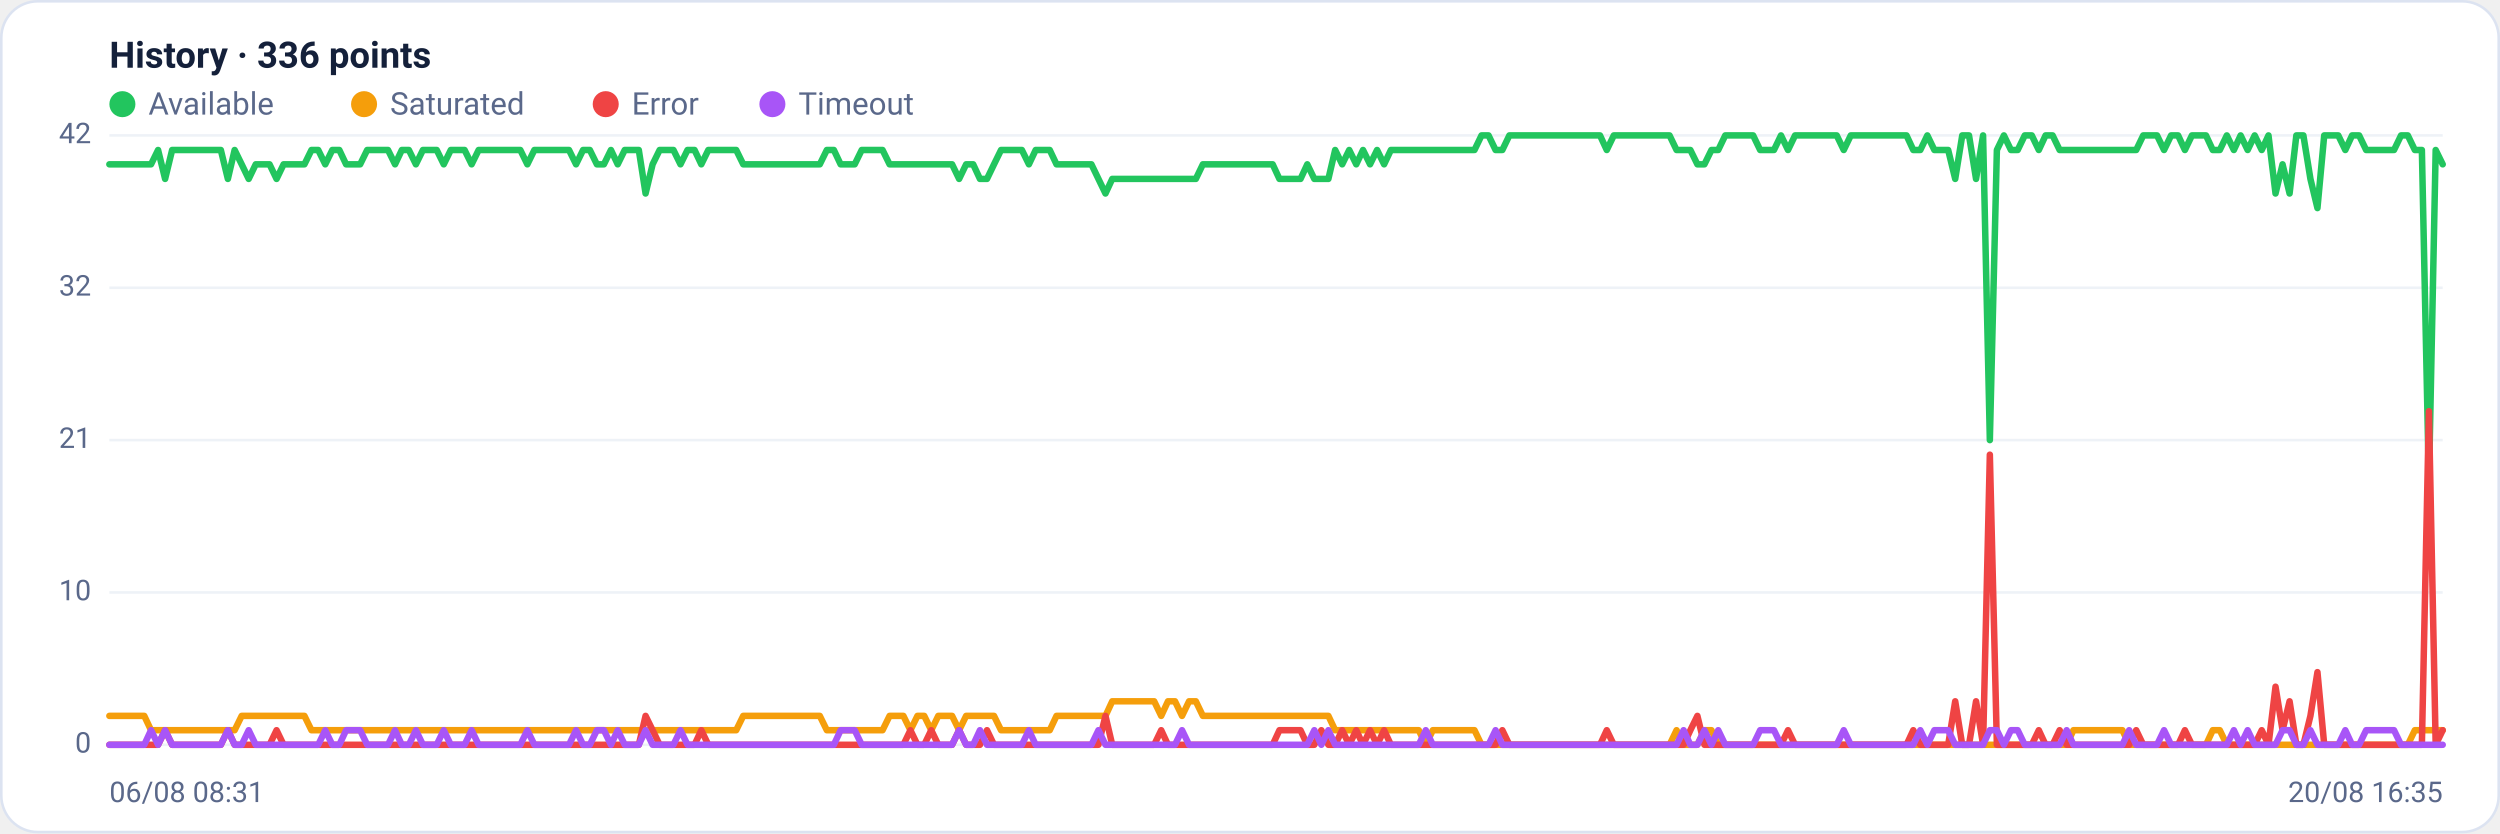
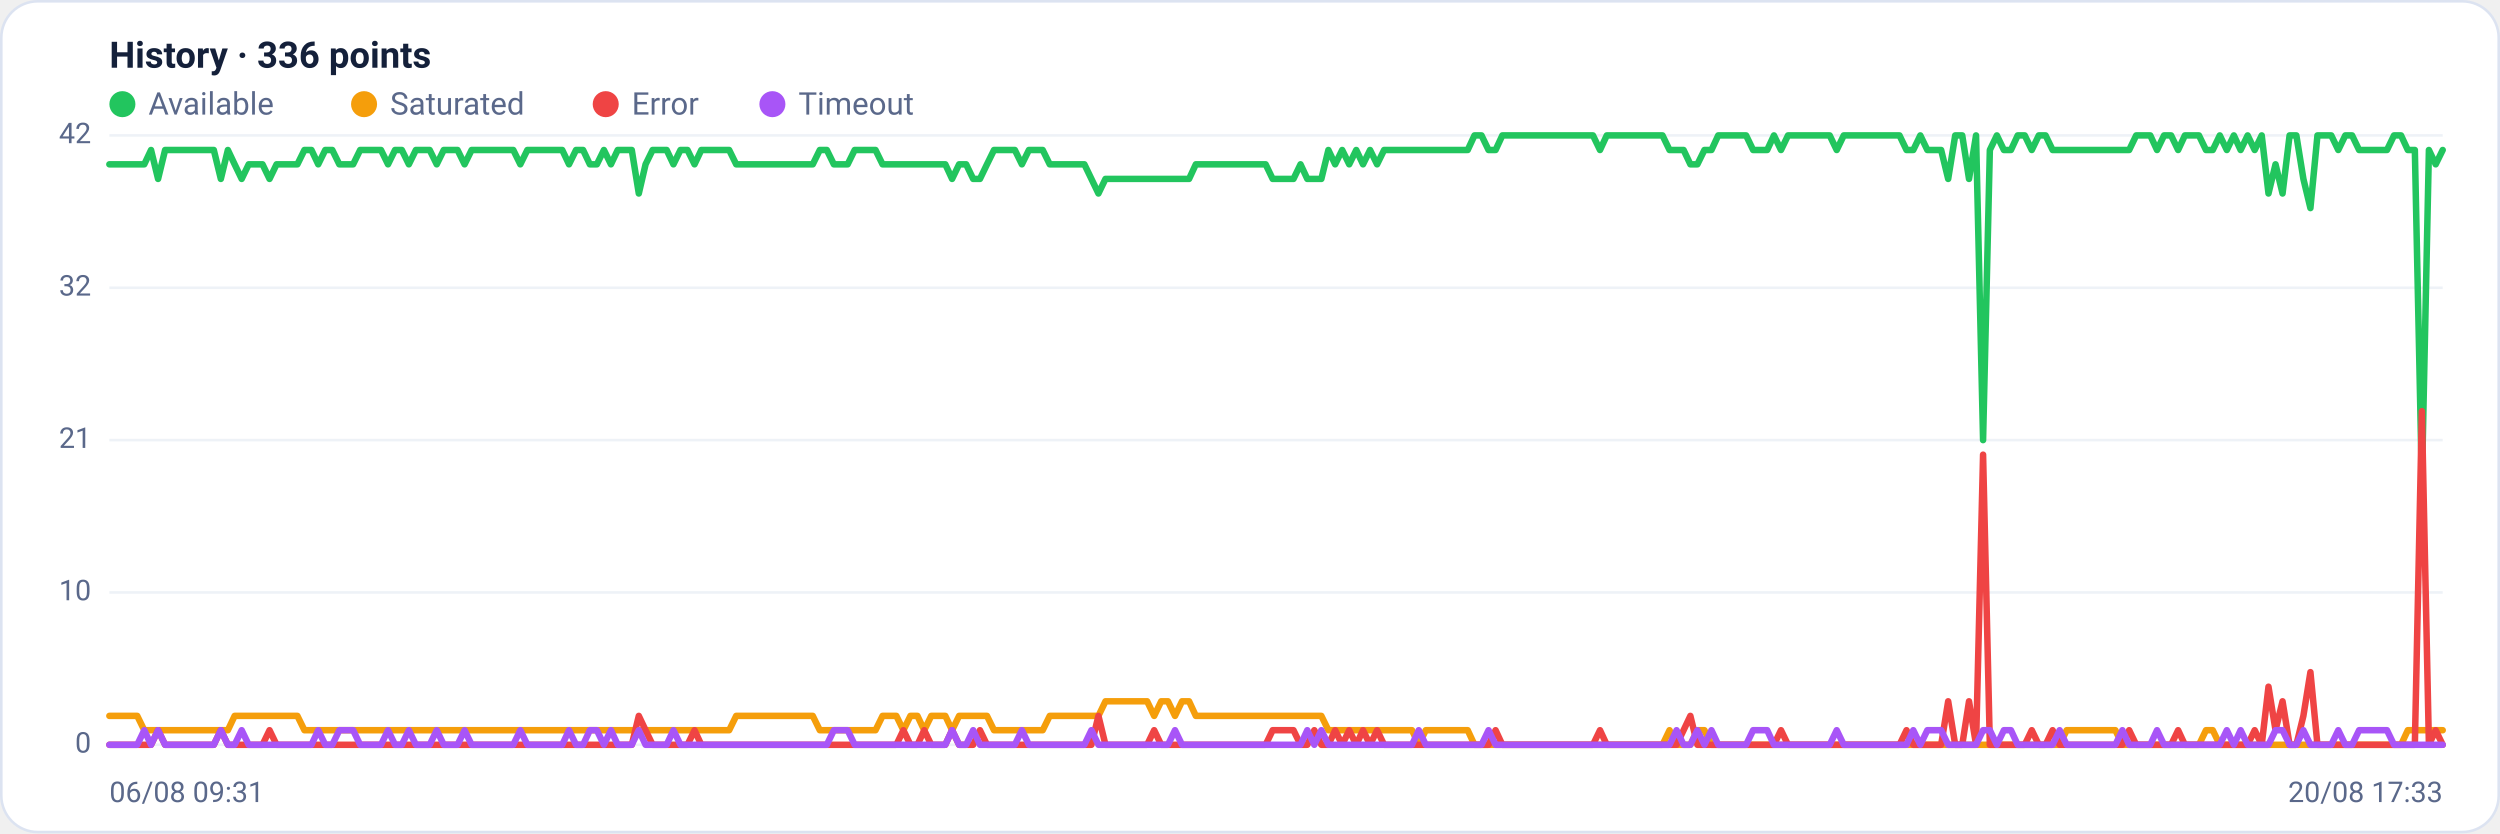
<svg xmlns="http://www.w3.org/2000/svg" viewBox="0 0 960 320" width="960" height="320" font-family="Segoe UI, system-ui, -apple-system, Roboto, Helvetica, Arial, sans-serif" role="img" aria-label="Availability history per region">
  <rect x="0.5" y="0.5" width="959" height="319" rx="14" fill="#ffffff" stroke="#dce3f1" />
  <text x="42" y="26" font-size="14" font-weight="600" fill="#14203a">History · 336 points</text>
  <circle cx="47" cy="40" r="5" fill="#22c55e" />
  <text x="57" y="44" font-size="12" fill="#5a688a">Available</text>
  <circle cx="139.8" cy="40" r="5" fill="#f59e0b" />
  <text x="149.8" y="44" font-size="12" fill="#5a688a">Saturated</text>
  <circle cx="232.6" cy="40" r="5" fill="#ef4444" />
  <text x="242.6" y="44" font-size="12" fill="#5a688a">Error</text>
  <circle cx="296.6" cy="40" r="5" fill="#a855f7" />
  <text x="306.6" y="44" font-size="12" fill="#5a688a">Timeout</text>
  <line x1="42" y1="286.0" x2="938" y2="286.0" stroke="#eef2f7" stroke-width="1" />
  <text x="35" y="289.0" text-anchor="end" font-size="11" fill="#5a688a">0</text>
  <line x1="42" y1="227.5" x2="938" y2="227.5" stroke="#eef2f7" stroke-width="1" />
  <text x="35" y="230.5" text-anchor="end" font-size="11" fill="#5a688a">10</text>
  <line x1="42" y1="169.0" x2="938" y2="169.0" stroke="#eef2f7" stroke-width="1" />
  <text x="35" y="172.0" text-anchor="end" font-size="11" fill="#5a688a">21</text>
  <line x1="42" y1="110.5" x2="938" y2="110.5" stroke="#eef2f7" stroke-width="1" />
  <text x="35" y="113.5" text-anchor="end" font-size="11" fill="#5a688a">32</text>
  <line x1="42" y1="52.0" x2="938" y2="52.0" stroke="#eef2f7" stroke-width="1" />
  <text x="35" y="55.0" text-anchor="end" font-size="11" fill="#5a688a">42</text>
-   <polyline fill="none" stroke="#22c55e" stroke-width="2.5" stroke-linejoin="round" stroke-linecap="round" points="42.0,63.1 44.7,63.1 47.3,63.1 50.0,63.1 52.7,63.1 55.4,63.1 58.0,63.1 60.7,57.6 63.4,68.7 66.1,57.6 68.7,57.6 71.4,57.6 74.1,57.6 76.8,57.6 79.4,57.6 82.1,57.6 84.8,57.6 87.5,68.7 90.1,57.6 92.8,63.1 95.5,68.7 98.2,63.1 100.8,63.1 103.5,63.1 106.2,68.7 108.9,63.1 111.5,63.1 114.2,63.1 116.9,63.1 119.6,57.6 122.2,57.6 124.9,63.1 127.6,57.6 130.3,57.6 132.9,63.1 135.6,63.1 138.3,63.1 141.0,57.6 143.6,57.6 146.3,57.6 149.0,57.6 151.7,63.1 154.3,57.6 157.0,57.6 159.7,63.1 162.4,57.6 165.0,57.6 167.7,57.6 170.4,63.1 173.1,57.6 175.7,57.6 178.4,57.6 181.1,63.1 183.8,57.6 186.4,57.6 189.1,57.6 191.8,57.6 194.5,57.6 197.1,57.6 199.8,57.6 202.5,63.1 205.2,57.6 207.8,57.6 210.5,57.6 213.2,57.6 215.9,57.6 218.5,57.6 221.2,63.1 223.9,57.6 226.5,57.6 229.2,63.1 231.9,63.1 234.6,57.6 237.2,63.1 239.9,57.6 242.6,57.6 245.3,57.6 247.9,74.3 250.6,63.1 253.3,57.6 256.0,57.6 258.6,57.6 261.3,63.1 264.0,57.6 266.7,57.6 269.3,63.1 272.0,57.6 274.7,57.6 277.4,57.6 280.0,57.6 282.7,57.6 285.4,63.1 288.1,63.1 290.7,63.1 293.4,63.1 296.1,63.1 298.8,63.1 301.4,63.1 304.1,63.1 306.8,63.1 309.5,63.1 312.1,63.1 314.8,63.1 317.5,57.6 320.2,57.6 322.8,63.1 325.5,63.1 328.2,63.1 330.9,57.6 333.5,57.6 336.2,57.6 338.9,57.6 341.6,63.1 344.2,63.1 346.9,63.1 349.6,63.1 352.3,63.1 354.9,63.1 357.6,63.1 360.3,63.1 363.0,63.1 365.6,63.1 368.3,68.7 371.0,63.1 373.7,63.1 376.3,68.7 379.0,68.7 381.7,63.1 384.4,57.6 387.0,57.6 389.7,57.6 392.4,57.6 395.1,63.1 397.7,57.6 400.4,57.6 403.1,57.6 405.7,63.1 408.4,63.1 411.1,63.1 413.8,63.1 416.4,63.1 419.1,63.1 421.8,68.7 424.5,74.3 427.1,68.7 429.8,68.7 432.5,68.7 435.2,68.7 437.8,68.7 440.5,68.7 443.2,68.7 445.9,68.7 448.5,68.7 451.2,68.7 453.9,68.7 456.6,68.7 459.2,68.7 461.9,63.1 464.6,63.1 467.3,63.1 469.9,63.1 472.6,63.1 475.3,63.1 478.0,63.1 480.6,63.1 483.3,63.1 486.0,63.1 488.7,63.1 491.3,68.7 494.0,68.7 496.7,68.7 499.4,68.7 502.0,63.1 504.7,68.7 507.4,68.7 510.1,68.7 512.7,57.6 515.4,63.1 518.1,57.6 520.8,63.1 523.4,57.6 526.1,63.1 528.8,57.6 531.5,63.1 534.1,57.6 536.8,57.6 539.5,57.6 542.2,57.6 544.8,57.6 547.5,57.6 550.2,57.6 552.9,57.6 555.5,57.6 558.2,57.6 560.9,57.6 563.6,57.6 566.2,57.6 568.9,52.0 571.6,52.0 574.3,57.6 576.9,57.6 579.6,52.0 582.3,52.0 584.9,52.0 587.6,52.0 590.3,52.0 593.0,52.0 595.6,52.0 598.3,52.0 601.0,52.0 603.7,52.0 606.3,52.0 609.0,52.0 611.7,52.0 614.4,52.0 617.0,57.6 619.7,52.0 622.4,52.0 625.1,52.0 627.7,52.0 630.4,52.0 633.1,52.0 635.8,52.0 638.4,52.0 641.1,52.0 643.8,57.6 646.5,57.6 649.1,57.6 651.8,63.1 654.5,63.1 657.2,57.6 659.8,57.6 662.5,52.0 665.2,52.0 667.9,52.0 670.5,52.0 673.2,52.0 675.9,57.6 678.6,57.6 681.2,57.6 683.9,52.0 686.6,57.6 689.3,52.0 691.9,52.0 694.6,52.0 697.3,52.0 700.0,52.0 702.6,52.0 705.3,52.0 708.0,57.6 710.7,52.0 713.3,52.0 716.0,52.0 718.7,52.0 721.4,52.0 724.0,52.0 726.7,52.0 729.4,52.0 732.1,52.0 734.7,57.6 737.4,57.6 740.1,52.0 742.8,57.6 745.4,57.6 748.1,57.6 750.8,68.7 753.5,52.0 756.1,52.0 758.8,68.7 761.5,52.0 764.1,169.0 766.8,57.6 769.5,52.0 772.2,57.6 774.8,57.6 777.5,52.0 780.2,52.0 782.9,57.6 785.5,52.0 788.2,52.0 790.9,57.6 793.6,57.6 796.2,57.6 798.9,57.6 801.6,57.6 804.3,57.6 806.9,57.6 809.6,57.6 812.3,57.6 815.0,57.6 817.6,57.6 820.3,57.6 823.0,52.0 825.7,52.0 828.3,52.0 831.0,57.6 833.7,52.0 836.4,52.0 839.0,57.6 841.7,52.0 844.4,52.0 847.1,52.0 849.7,57.6 852.4,57.6 855.1,52.0 857.8,57.6 860.4,52.0 863.1,57.6 865.8,52.0 868.5,57.6 871.1,52.0 873.8,74.3 876.5,63.1 879.2,74.3 881.8,52.0 884.5,52.0 887.2,68.7 889.9,79.9 892.5,52.0 895.2,52.0 897.9,52.0 900.6,57.6 903.2,52.0 905.9,52.0 908.6,57.6 911.3,57.6 913.9,57.6 916.6,57.6 919.3,57.6 922.0,52.0 924.6,52.0 927.3,57.6 930.0,57.6 932.7,185.7 935.3,57.6 938.0,63.1" />
-   <polyline fill="none" stroke="#f59e0b" stroke-width="2.5" stroke-linejoin="round" stroke-linecap="round" points="42.0,274.9 44.7,274.9 47.3,274.9 50.0,274.9 52.7,274.9 55.4,274.9 58.0,280.4 60.7,280.4 63.4,280.4 66.1,280.4 68.7,280.4 71.4,280.4 74.1,280.4 76.8,280.4 79.4,280.4 82.1,280.4 84.8,280.4 87.5,280.4 90.1,280.4 92.8,274.9 95.5,274.9 98.2,274.9 100.8,274.9 103.5,274.9 106.2,274.9 108.9,274.9 111.5,274.9 114.2,274.9 116.9,274.9 119.6,280.4 122.2,280.4 124.9,280.4 127.6,280.4 130.3,280.4 132.9,280.4 135.6,280.4 138.3,280.4 141.0,280.4 143.6,280.4 146.3,280.4 149.0,280.4 151.7,280.4 154.3,280.4 157.0,280.4 159.7,280.4 162.4,280.4 165.0,280.4 167.7,280.4 170.4,280.4 173.1,280.4 175.7,280.4 178.4,280.4 181.1,280.4 183.8,280.4 186.4,280.4 189.1,280.4 191.8,280.4 194.5,280.4 197.1,280.4 199.8,280.4 202.5,280.4 205.2,280.4 207.8,280.4 210.5,280.4 213.2,280.4 215.9,280.4 218.5,280.4 221.2,280.4 223.9,280.4 226.5,280.4 229.2,280.4 231.9,280.4 234.6,280.4 237.2,280.4 239.9,280.4 242.6,280.4 245.3,280.4 247.9,280.4 250.6,280.4 253.3,280.4 256.0,280.4 258.6,280.4 261.3,280.4 264.0,280.4 266.7,280.4 269.3,280.4 272.0,280.4 274.7,280.4 277.4,280.4 280.0,280.4 282.7,280.4 285.4,274.9 288.1,274.9 290.7,274.9 293.4,274.9 296.1,274.9 298.8,274.9 301.4,274.9 304.1,274.9 306.8,274.9 309.5,274.9 312.1,274.9 314.8,274.9 317.5,280.4 320.2,280.4 322.8,280.4 325.5,280.4 328.2,280.4 330.9,280.4 333.5,280.4 336.2,280.4 338.9,280.4 341.6,274.9 344.2,274.9 346.9,274.9 349.6,280.4 352.3,274.9 354.9,274.9 357.6,280.4 360.3,274.9 363.0,274.9 365.6,274.9 368.3,280.4 371.0,274.9 373.7,274.9 376.3,274.9 379.0,274.9 381.7,274.9 384.4,280.4 387.0,280.4 389.7,280.4 392.4,280.4 395.1,280.4 397.7,280.4 400.4,280.4 403.1,280.4 405.7,274.9 408.4,274.9 411.1,274.9 413.8,274.9 416.4,274.9 419.1,274.9 421.8,274.9 424.5,274.9 427.1,269.3 429.8,269.3 432.5,269.3 435.2,269.3 437.8,269.3 440.5,269.3 443.2,269.3 445.9,274.9 448.5,269.3 451.2,269.3 453.9,274.9 456.6,269.3 459.2,269.3 461.9,274.9 464.6,274.9 467.3,274.9 469.9,274.9 472.6,274.9 475.3,274.9 478.0,274.9 480.6,274.9 483.3,274.9 486.0,274.9 488.7,274.9 491.3,274.9 494.0,274.9 496.7,274.9 499.4,274.9 502.0,274.9 504.7,274.9 507.4,274.9 510.1,274.9 512.7,280.4 515.4,280.4 518.1,280.4 520.8,280.4 523.4,280.4 526.1,280.4 528.8,280.4 531.5,280.4 534.1,280.4 536.8,280.4 539.5,280.4 542.2,280.4 544.8,280.4 547.5,286.0 550.2,280.4 552.9,280.4 555.5,280.4 558.2,280.4 560.9,280.4 563.6,280.4 566.2,280.4 568.9,286.0 571.6,286.0 574.3,286.0 576.9,286.0 579.6,286.0 582.3,286.0 584.9,286.0 587.6,286.0 590.3,286.0 593.0,286.0 595.6,286.0 598.3,286.0 601.0,286.0 603.7,286.0 606.3,286.0 609.0,286.0 611.7,286.0 614.4,286.0 617.0,286.0 619.7,286.0 622.4,286.0 625.1,286.0 627.7,286.0 630.4,286.0 633.1,286.0 635.8,286.0 638.4,286.0 641.1,286.0 643.8,280.4 646.5,286.0 649.1,286.0 651.8,286.0 654.5,280.4 657.2,280.4 659.8,286.0 662.5,286.0 665.2,286.0 667.9,286.0 670.5,286.0 673.2,286.0 675.9,286.0 678.6,286.0 681.2,286.0 683.9,286.0 686.6,286.0 689.3,286.0 691.9,286.0 694.6,286.0 697.3,286.0 700.0,286.0 702.6,286.0 705.3,286.0 708.0,286.0 710.7,286.0 713.3,286.0 716.0,286.0 718.7,286.0 721.4,286.0 724.0,286.0 726.7,286.0 729.4,286.0 732.1,286.0 734.7,286.0 737.4,286.0 740.1,286.0 742.8,286.0 745.4,286.0 748.1,286.0 750.8,286.0 753.5,286.0 756.1,286.0 758.8,286.0 761.5,286.0 764.1,286.0 766.8,286.0 769.5,286.0 772.2,286.0 774.8,286.0 777.5,286.0 780.2,286.0 782.9,286.0 785.5,286.0 788.2,286.0 790.9,286.0 793.6,286.0 796.2,280.4 798.9,280.4 801.6,280.4 804.3,280.4 806.9,280.4 809.6,280.4 812.3,280.4 815.0,280.4 817.6,286.0 820.3,286.0 823.0,286.0 825.7,286.0 828.3,286.0 831.0,286.0 833.7,286.0 836.4,286.0 839.0,286.0 841.7,286.0 844.4,286.0 847.1,286.0 849.7,280.4 852.4,280.4 855.1,286.0 857.8,286.0 860.4,286.0 863.1,286.0 865.8,286.0 868.5,286.0 871.1,286.0 873.8,286.0 876.5,286.0 879.2,286.0 881.8,286.0 884.5,286.0 887.2,286.0 889.9,286.0 892.5,286.0 895.2,286.0 897.9,286.0 900.6,286.0 903.2,286.0 905.9,286.0 908.6,286.0 911.3,286.0 913.9,286.0 916.6,286.0 919.3,286.0 922.0,286.0 924.6,286.0 927.3,280.4 930.0,280.4 932.7,280.4 935.3,280.4 938.0,280.4" />
-   <polyline fill="none" stroke="#ef4444" stroke-width="2.5" stroke-linejoin="round" stroke-linecap="round" points="42.0,286.0 44.7,286.0 47.3,286.0 50.0,286.0 52.7,286.0 55.4,286.0 58.0,286.0 60.7,286.0 63.4,280.4 66.1,286.0 68.7,286.0 71.4,286.0 74.1,286.0 76.8,286.0 79.4,286.0 82.1,286.0 84.8,286.0 87.5,280.4 90.1,286.0 92.8,286.0 95.5,286.0 98.2,286.0 100.8,286.0 103.5,286.0 106.2,280.4 108.9,286.0 111.5,286.0 114.2,286.0 116.9,286.0 119.6,286.0 122.2,286.0 124.9,286.0 127.6,286.0 130.3,286.0 132.9,286.0 135.6,286.0 138.3,286.0 141.0,286.0 143.6,286.0 146.3,286.0 149.0,286.0 151.7,286.0 154.3,286.0 157.0,286.0 159.7,286.0 162.4,286.0 165.0,286.0 167.7,286.0 170.4,286.0 173.1,286.0 175.7,286.0 178.4,286.0 181.1,286.0 183.8,286.0 186.4,286.0 189.1,286.0 191.8,286.0 194.5,286.0 197.1,286.0 199.8,286.0 202.5,286.0 205.2,286.0 207.8,286.0 210.5,286.0 213.2,286.0 215.9,286.0 218.5,286.0 221.2,286.0 223.9,286.0 226.5,286.0 229.2,286.0 231.9,286.0 234.6,286.0 237.2,286.0 239.9,286.0 242.6,286.0 245.3,286.0 247.9,274.9 250.6,280.4 253.3,286.0 256.0,286.0 258.6,286.0 261.3,286.0 264.0,286.0 266.7,286.0 269.3,280.4 272.0,286.0 274.7,286.0 277.4,286.0 280.0,286.0 282.7,286.0 285.4,286.0 288.1,286.0 290.7,286.0 293.4,286.0 296.1,286.0 298.8,286.0 301.4,286.0 304.1,286.0 306.8,286.0 309.5,286.0 312.1,286.0 314.8,286.0 317.5,286.0 320.2,286.0 322.8,286.0 325.5,286.0 328.2,286.0 330.9,286.0 333.5,286.0 336.2,286.0 338.9,286.0 341.6,286.0 344.2,286.0 346.9,286.0 349.6,280.4 352.3,286.0 354.9,286.0 357.6,280.4 360.3,286.0 363.0,286.0 365.6,286.0 368.3,280.4 371.0,286.0 373.7,286.0 376.3,286.0 379.0,280.4 381.7,286.0 384.4,286.0 387.0,286.0 389.7,286.0 392.4,286.0 395.1,286.0 397.7,286.0 400.4,286.0 403.1,286.0 405.7,286.0 408.4,286.0 411.1,286.0 413.8,286.0 416.4,286.0 419.1,286.0 421.8,286.0 424.5,274.9 427.1,286.0 429.8,286.0 432.5,286.0 435.2,286.0 437.8,286.0 440.5,286.0 443.2,286.0 445.9,280.4 448.5,286.0 451.2,286.0 453.9,286.0 456.6,286.0 459.2,286.0 461.9,286.0 464.6,286.0 467.3,286.0 469.9,286.0 472.6,286.0 475.3,286.0 478.0,286.0 480.6,286.0 483.3,286.0 486.0,286.0 488.7,286.0 491.3,280.4 494.0,280.4 496.7,280.4 499.4,280.4 502.0,286.0 504.7,286.0 507.4,280.4 510.1,286.0 512.7,286.0 515.4,280.4 518.1,286.0 520.8,280.4 523.4,286.0 526.1,280.4 528.8,286.0 531.5,280.4 534.1,286.0 536.8,286.0 539.5,286.0 542.2,286.0 544.8,286.0 547.5,286.0 550.2,286.0 552.9,286.0 555.5,286.0 558.2,286.0 560.9,286.0 563.6,286.0 566.2,286.0 568.9,286.0 571.6,286.0 574.3,286.0 576.9,280.4 579.6,286.0 582.3,286.0 584.9,286.0 587.6,286.0 590.3,286.0 593.0,286.0 595.6,286.0 598.3,286.0 601.0,286.0 603.7,286.0 606.3,286.0 609.0,286.0 611.7,286.0 614.4,286.0 617.0,280.4 619.7,286.0 622.4,286.0 625.1,286.0 627.7,286.0 630.4,286.0 633.1,286.0 635.8,286.0 638.4,286.0 641.1,286.0 643.8,286.0 646.5,286.0 649.1,280.4 651.8,274.9 654.5,286.0 657.2,286.0 659.8,286.0 662.5,286.0 665.2,286.0 667.9,286.0 670.5,286.0 673.2,286.0 675.9,286.0 678.6,286.0 681.2,286.0 683.9,286.0 686.6,280.4 689.3,286.0 691.9,286.0 694.6,286.0 697.3,286.0 700.0,286.0 702.6,286.0 705.3,286.0 708.0,286.0 710.7,286.0 713.3,286.0 716.0,286.0 718.7,286.0 721.4,286.0 724.0,286.0 726.7,286.0 729.4,286.0 732.1,286.0 734.7,280.4 737.4,286.0 740.1,286.0 742.8,286.0 745.4,286.0 748.1,286.0 750.8,269.3 753.5,286.0 756.1,286.0 758.8,269.3 761.5,286.0 764.1,174.6 766.8,286.0 769.5,286.0 772.2,286.0 774.8,286.0 777.5,286.0 780.2,286.0 782.9,280.4 785.5,286.0 788.2,286.0 790.9,280.4 793.6,286.0 796.2,286.0 798.9,286.0 801.6,286.0 804.3,286.0 806.9,286.0 809.6,286.0 812.3,286.0 815.0,286.0 817.6,286.0 820.3,280.4 823.0,286.0 825.7,286.0 828.3,286.0 831.0,286.0 833.7,286.0 836.4,286.0 839.0,280.4 841.7,286.0 844.4,286.0 847.1,286.0 849.7,286.0 852.4,286.0 855.1,286.0 857.8,286.0 860.4,286.0 863.1,286.0 865.8,286.0 868.5,280.4 871.1,286.0 873.8,263.7 876.5,280.4 879.2,269.3 881.8,286.0 884.5,286.0 887.2,274.9 889.9,258.1 892.5,286.0 895.2,286.0 897.9,286.0 900.6,286.0 903.2,286.0 905.9,286.0 908.6,286.0 911.3,286.0 913.9,286.0 916.6,286.0 919.3,286.0 922.0,286.0 924.6,286.0 927.3,286.0 930.0,286.0 932.7,157.9 935.3,286.0 938.0,280.4" />
-   <polyline fill="none" stroke="#a855f7" stroke-width="2.5" stroke-linejoin="round" stroke-linecap="round" points="42.0,286.0 44.7,286.0 47.3,286.0 50.0,286.0 52.7,286.0 55.4,286.0 58.0,280.4 60.7,286.0 63.4,280.4 66.1,286.0 68.7,286.0 71.4,286.0 74.1,286.0 76.8,286.0 79.4,286.0 82.1,286.0 84.8,286.0 87.5,280.4 90.1,286.0 92.8,286.0 95.5,280.4 98.2,286.0 100.8,286.0 103.5,286.0 106.2,286.0 108.9,286.0 111.5,286.0 114.2,286.0 116.9,286.0 119.6,286.0 122.2,286.0 124.9,280.4 127.6,286.0 130.3,286.0 132.9,280.4 135.6,280.4 138.3,280.4 141.0,286.0 143.6,286.0 146.3,286.0 149.0,286.0 151.7,280.4 154.3,286.0 157.0,286.0 159.7,280.4 162.4,286.0 165.0,286.0 167.7,286.0 170.4,280.4 173.1,286.0 175.7,286.0 178.4,286.0 181.1,280.4 183.8,286.0 186.4,286.0 189.1,286.0 191.8,286.0 194.5,286.0 197.1,286.0 199.8,286.0 202.5,280.4 205.2,286.0 207.8,286.0 210.5,286.0 213.2,286.0 215.9,286.0 218.5,286.0 221.2,280.4 223.9,286.0 226.5,286.0 229.2,280.4 231.9,280.4 234.6,286.0 237.2,280.4 239.9,286.0 242.6,286.0 245.3,286.0 247.9,280.4 250.6,286.0 253.3,286.0 256.0,286.0 258.6,286.0 261.3,280.4 264.0,286.0 266.7,286.0 269.3,286.0 272.0,286.0 274.7,286.0 277.4,286.0 280.0,286.0 282.7,286.0 285.4,286.0 288.1,286.0 290.7,286.0 293.4,286.0 296.1,286.0 298.8,286.0 301.4,286.0 304.1,286.0 306.8,286.0 309.5,286.0 312.1,286.0 314.8,286.0 317.5,286.0 320.2,286.0 322.8,280.4 325.5,280.4 328.2,280.4 330.9,286.0 333.5,286.0 336.2,286.0 338.9,286.0 341.6,286.0 344.2,286.0 346.9,286.0 349.6,286.0 352.3,286.0 354.9,286.0 357.6,286.0 360.3,286.0 363.0,286.0 365.6,286.0 368.3,280.4 371.0,286.0 373.7,286.0 376.3,280.4 379.0,286.0 381.7,286.0 384.4,286.0 387.0,286.0 389.7,286.0 392.4,286.0 395.1,280.4 397.7,286.0 400.4,286.0 403.1,286.0 405.7,286.0 408.4,286.0 411.1,286.0 413.8,286.0 416.4,286.0 419.1,286.0 421.8,280.4 424.5,286.0 427.1,286.0 429.8,286.0 432.5,286.0 435.2,286.0 437.8,286.0 440.5,286.0 443.2,286.0 445.9,286.0 448.5,286.0 451.2,286.0 453.9,280.4 456.6,286.0 459.2,286.0 461.9,286.0 464.6,286.0 467.3,286.0 469.9,286.0 472.6,286.0 475.3,286.0 478.0,286.0 480.6,286.0 483.3,286.0 486.0,286.0 488.7,286.0 491.3,286.0 494.0,286.0 496.7,286.0 499.4,286.0 502.0,286.0 504.7,280.4 507.4,286.0 510.1,280.4 512.7,286.0 515.4,286.0 518.1,286.0 520.8,286.0 523.4,286.0 526.1,286.0 528.8,286.0 531.5,286.0 534.1,286.0 536.8,286.0 539.5,286.0 542.2,286.0 544.8,286.0 547.5,280.4 550.2,286.0 552.9,286.0 555.5,286.0 558.2,286.0 560.9,286.0 563.6,286.0 566.2,286.0 568.9,286.0 571.6,286.0 574.3,280.4 576.9,286.0 579.6,286.0 582.3,286.0 584.9,286.0 587.6,286.0 590.3,286.0 593.0,286.0 595.6,286.0 598.3,286.0 601.0,286.0 603.7,286.0 606.3,286.0 609.0,286.0 611.7,286.0 614.4,286.0 617.0,286.0 619.7,286.0 622.4,286.0 625.1,286.0 627.7,286.0 630.4,286.0 633.1,286.0 635.8,286.0 638.4,286.0 641.1,286.0 643.8,286.0 646.5,280.4 649.1,286.0 651.8,286.0 654.5,280.4 657.2,286.0 659.8,280.4 662.5,286.0 665.2,286.0 667.9,286.0 670.5,286.0 673.2,286.0 675.9,280.4 678.6,280.4 681.2,280.4 683.9,286.0 686.6,286.0 689.3,286.0 691.9,286.0 694.6,286.0 697.3,286.0 700.0,286.0 702.6,286.0 705.3,286.0 708.0,280.4 710.7,286.0 713.3,286.0 716.0,286.0 718.7,286.0 721.4,286.0 724.0,286.0 726.7,286.0 729.4,286.0 732.1,286.0 734.7,286.0 737.4,280.4 740.1,286.0 742.8,280.4 745.4,280.4 748.1,280.4 750.8,286.0 753.5,286.0 756.1,286.0 758.8,286.0 761.5,286.0 764.1,280.4 766.8,280.4 769.5,286.0 772.2,280.4 774.8,280.4 777.5,286.0 780.2,286.0 782.9,286.0 785.5,286.0 788.2,286.0 790.9,286.0 793.6,280.4 796.2,286.0 798.9,286.0 801.6,286.0 804.3,286.0 806.9,286.0 809.6,286.0 812.3,286.0 815.0,286.0 817.6,280.4 820.3,286.0 823.0,286.0 825.7,286.0 828.3,286.0 831.0,280.4 833.7,286.0 836.4,286.0 839.0,286.0 841.7,286.0 844.4,286.0 847.1,286.0 849.7,286.0 852.4,286.0 855.1,286.0 857.8,280.4 860.4,286.0 863.1,280.4 865.8,286.0 868.5,286.0 871.1,286.0 873.8,286.0 876.5,280.4 879.2,280.4 881.8,286.0 884.5,286.0 887.2,280.4 889.9,286.0 892.5,286.0 895.2,286.0 897.9,286.0 900.6,280.4 903.2,286.0 905.9,286.0 908.6,280.4 911.3,280.4 913.9,280.4 916.6,280.4 919.3,280.4 922.0,286.0 924.6,286.0 927.3,286.0 930.0,286.0 932.7,286.0 935.3,286.0 938.0,286.0" />
-   <text x="42" y="308" font-size="11" fill="#5a688a">06/08 08:31</text>
-   <text x="938" y="308" text-anchor="end" font-size="11" fill="#5a688a">20/08 16:35</text>
+   <polyline fill="none" stroke="#22c55e" stroke-width="2.5" stroke-linejoin="round" stroke-linecap="round" points="42.0,63.1 44.7,63.1 47.3,63.1 50.0,63.1 52.7,63.1 55.4,63.1 58.0,57.6 60.7,68.7 63.4,57.6 66.1,57.6 68.7,57.6 71.4,57.6 74.1,57.6 76.8,57.6 79.4,57.6 82.1,57.6 84.8,68.7 87.5,57.6 90.1,63.1 92.8,68.7 95.5,63.1 98.2,63.1 100.8,63.1 103.5,68.7 106.2,63.1 108.9,63.1 111.5,63.1 114.2,63.1 116.9,57.6 119.6,57.6 122.2,63.1 124.9,57.6 127.6,57.6 130.3,63.1 132.9,63.1 135.6,63.1 138.3,57.6 141.0,57.6 143.6,57.6 146.3,57.6 149.0,63.1 151.7,57.6 154.3,57.6 157.0,63.1 159.7,57.6 162.4,57.6 165.0,57.6 167.7,63.1 170.4,57.6 173.1,57.6 175.7,57.6 178.4,63.1 181.1,57.6 183.8,57.6 186.4,57.6 189.1,57.6 191.8,57.6 194.5,57.6 197.1,57.6 199.8,63.1 202.5,57.6 205.2,57.6 207.8,57.6 210.5,57.6 213.2,57.6 215.9,57.6 218.5,63.1 221.2,57.6 223.9,57.6 226.5,63.1 229.2,63.1 231.9,57.6 234.6,63.1 237.2,57.6 239.9,57.6 242.6,57.6 245.3,74.3 247.9,63.1 250.6,57.6 253.3,57.6 256.0,57.6 258.6,63.1 261.3,57.6 264.0,57.6 266.7,63.1 269.3,57.6 272.0,57.6 274.7,57.6 277.4,57.6 280.0,57.6 282.7,63.1 285.4,63.1 288.1,63.1 290.7,63.1 293.4,63.1 296.1,63.1 298.8,63.1 301.4,63.1 304.1,63.1 306.8,63.1 309.5,63.1 312.1,63.1 314.8,57.6 317.5,57.6 320.2,63.1 322.8,63.1 325.5,63.1 328.2,57.6 330.9,57.6 333.5,57.6 336.2,57.6 338.9,63.1 341.6,63.1 344.2,63.1 346.9,63.1 349.6,63.1 352.3,63.1 354.9,63.1 357.6,63.1 360.3,63.1 363.0,63.1 365.6,68.7 368.3,63.1 371.0,63.1 373.7,68.7 376.3,68.7 379.0,63.1 381.7,57.6 384.4,57.6 387.0,57.6 389.7,57.6 392.4,63.1 395.1,57.6 397.7,57.6 400.4,57.6 403.1,63.1 405.7,63.1 408.4,63.1 411.1,63.1 413.8,63.1 416.4,63.1 419.1,68.7 421.8,74.3 424.5,68.7 427.1,68.7 429.8,68.7 432.5,68.7 435.2,68.7 437.8,68.7 440.5,68.7 443.2,68.7 445.9,68.7 448.5,68.7 451.2,68.7 453.9,68.7 456.6,68.7 459.2,63.1 461.9,63.1 464.6,63.1 467.3,63.1 469.9,63.1 472.6,63.1 475.3,63.1 478.0,63.1 480.6,63.1 483.3,63.1 486.0,63.1 488.7,68.7 491.3,68.7 494.0,68.7 496.7,68.7 499.4,63.1 502.0,68.7 504.7,68.7 507.4,68.7 510.1,57.6 512.7,63.1 515.4,57.6 518.1,63.1 520.8,57.6 523.4,63.1 526.1,57.6 528.8,63.1 531.5,57.6 534.1,57.6 536.8,57.6 539.5,57.6 542.2,57.6 544.8,57.6 547.5,57.6 550.2,57.6 552.9,57.6 555.5,57.6 558.2,57.6 560.9,57.6 563.6,57.6 566.2,52.0 568.9,52.0 571.6,57.6 574.3,57.6 576.9,52.0 579.6,52.0 582.3,52.0 584.9,52.0 587.6,52.0 590.3,52.0 593.0,52.0 595.6,52.0 598.3,52.0 601.0,52.0 603.7,52.0 606.3,52.0 609.0,52.0 611.7,52.0 614.4,57.6 617.0,52.0 619.7,52.0 622.4,52.0 625.1,52.0 627.7,52.0 630.4,52.0 633.1,52.0 635.8,52.0 638.4,52.0 641.1,57.6 643.8,57.6 646.5,57.6 649.1,63.1 651.8,63.1 654.5,57.6 657.2,57.6 659.8,52.0 662.5,52.0 665.2,52.0 667.9,52.0 670.5,52.0 673.2,57.6 675.9,57.6 678.6,57.6 681.2,52.0 683.9,57.6 686.6,52.0 689.3,52.0 691.9,52.0 694.6,52.0 697.3,52.0 700.0,52.0 702.6,52.0 705.3,57.6 708.0,52.0 710.7,52.0 713.3,52.0 716.0,52.0 718.7,52.0 721.4,52.0 724.0,52.0 726.7,52.0 729.4,52.0 732.1,57.6 734.7,57.6 737.4,52.0 740.1,57.6 742.8,57.6 745.4,57.6 748.1,68.7 750.8,52.0 753.5,52.0 756.1,68.7 758.8,52.0 761.5,169.0 764.1,57.6 766.8,52.0 769.5,57.6 772.2,57.6 774.8,52.0 777.5,52.0 780.2,57.6 782.9,52.0 785.5,52.0 788.2,57.6 790.9,57.6 793.6,57.6 796.2,57.6 798.9,57.6 801.6,57.6 804.3,57.6 806.9,57.6 809.6,57.6 812.3,57.6 815.0,57.6 817.6,57.6 820.3,52.0 823.0,52.0 825.7,52.0 828.3,57.6 831.0,52.0 833.7,52.0 836.4,57.6 839.0,52.0 841.7,52.0 844.4,52.0 847.1,57.6 849.7,57.6 852.4,52.0 855.1,57.6 857.8,52.0 860.4,57.6 863.1,52.0 865.8,57.6 868.5,52.0 871.1,74.3 873.8,63.1 876.5,74.3 879.2,52.0 881.8,52.0 884.5,68.7 887.2,79.9 889.9,52.0 892.5,52.0 895.2,52.0 897.9,57.6 900.6,52.0 903.2,52.0 905.9,57.6 908.6,57.6 911.3,57.6 913.9,57.6 916.6,57.6 919.3,52.0 922.0,52.0 924.6,57.6 927.3,57.6 930.0,185.7 932.7,57.6 935.3,63.1 938.0,57.6" />
+   <polyline fill="none" stroke="#f59e0b" stroke-width="2.5" stroke-linejoin="round" stroke-linecap="round" points="42.0,274.9 44.7,274.9 47.3,274.9 50.0,274.9 52.7,274.9 55.4,280.4 58.0,280.4 60.7,280.4 63.4,280.4 66.1,280.4 68.7,280.4 71.4,280.4 74.1,280.4 76.8,280.4 79.4,280.4 82.1,280.4 84.8,280.4 87.5,280.4 90.1,274.9 92.8,274.9 95.5,274.9 98.2,274.9 100.8,274.9 103.5,274.9 106.2,274.9 108.9,274.9 111.5,274.9 114.2,274.9 116.9,280.4 119.6,280.4 122.2,280.4 124.9,280.4 127.6,280.4 130.3,280.4 132.9,280.4 135.6,280.4 138.3,280.4 141.0,280.4 143.6,280.4 146.3,280.4 149.0,280.4 151.7,280.4 154.3,280.4 157.0,280.4 159.7,280.4 162.4,280.4 165.0,280.4 167.7,280.4 170.4,280.4 173.1,280.4 175.7,280.4 178.4,280.4 181.1,280.4 183.8,280.4 186.4,280.4 189.1,280.4 191.8,280.4 194.5,280.4 197.1,280.4 199.8,280.4 202.5,280.4 205.2,280.4 207.8,280.4 210.5,280.4 213.2,280.4 215.9,280.4 218.5,280.4 221.2,280.4 223.9,280.4 226.5,280.4 229.2,280.4 231.9,280.4 234.6,280.4 237.2,280.4 239.9,280.4 242.6,280.4 245.3,280.4 247.9,280.4 250.6,280.4 253.3,280.4 256.0,280.4 258.6,280.4 261.3,280.4 264.0,280.4 266.7,280.4 269.3,280.4 272.0,280.4 274.7,280.4 277.4,280.4 280.0,280.4 282.7,274.9 285.4,274.9 288.1,274.9 290.7,274.9 293.4,274.9 296.1,274.9 298.8,274.9 301.4,274.9 304.1,274.9 306.8,274.9 309.5,274.9 312.1,274.9 314.8,280.4 317.5,280.4 320.2,280.4 322.8,280.4 325.5,280.4 328.2,280.4 330.9,280.4 333.5,280.4 336.2,280.4 338.9,274.9 341.6,274.9 344.2,274.9 346.9,280.4 349.6,274.9 352.3,274.9 354.9,280.4 357.6,274.9 360.3,274.9 363.0,274.9 365.6,280.4 368.3,274.9 371.0,274.9 373.7,274.9 376.3,274.9 379.0,274.9 381.7,280.4 384.4,280.4 387.0,280.4 389.7,280.4 392.4,280.4 395.1,280.4 397.7,280.4 400.4,280.4 403.1,274.9 405.7,274.9 408.4,274.9 411.1,274.9 413.8,274.9 416.4,274.9 419.1,274.9 421.8,274.9 424.5,269.3 427.1,269.3 429.8,269.3 432.5,269.3 435.2,269.3 437.8,269.3 440.5,269.3 443.2,274.9 445.9,269.3 448.5,269.3 451.2,274.9 453.9,269.3 456.6,269.3 459.2,274.9 461.9,274.9 464.6,274.9 467.3,274.9 469.9,274.9 472.6,274.9 475.3,274.9 478.0,274.9 480.6,274.9 483.3,274.9 486.0,274.9 488.7,274.9 491.3,274.9 494.0,274.9 496.7,274.9 499.4,274.9 502.0,274.9 504.7,274.9 507.4,274.9 510.1,280.4 512.7,280.4 515.4,280.4 518.1,280.4 520.8,280.4 523.4,280.4 526.1,280.4 528.8,280.4 531.5,280.4 534.1,280.4 536.8,280.4 539.5,280.4 542.2,280.4 544.8,286.0 547.5,280.4 550.2,280.4 552.9,280.4 555.5,280.4 558.2,280.4 560.9,280.4 563.6,280.4 566.2,286.0 568.9,286.0 571.6,286.0 574.3,286.0 576.9,286.0 579.6,286.0 582.3,286.0 584.9,286.0 587.6,286.0 590.3,286.0 593.0,286.0 595.6,286.0 598.3,286.0 601.0,286.0 603.7,286.0 606.3,286.0 609.0,286.0 611.7,286.0 614.4,286.0 617.0,286.0 619.7,286.0 622.4,286.0 625.1,286.0 627.7,286.0 630.4,286.0 633.1,286.0 635.8,286.0 638.4,286.0 641.1,280.4 643.8,286.0 646.5,286.0 649.1,286.0 651.8,280.4 654.5,280.4 657.2,286.0 659.8,286.0 662.5,286.0 665.2,286.0 667.9,286.0 670.5,286.0 673.2,286.0 675.9,286.0 678.6,286.0 681.2,286.0 683.9,286.0 686.6,286.0 689.3,286.0 691.9,286.0 694.6,286.0 697.3,286.0 700.0,286.0 702.6,286.0 705.3,286.0 708.0,286.0 710.7,286.0 713.3,286.0 716.0,286.0 718.7,286.0 721.4,286.0 724.0,286.0 726.7,286.0 729.4,286.0 732.1,286.0 734.7,286.0 737.4,286.0 740.1,286.0 742.8,286.0 745.4,286.0 748.1,286.0 750.8,286.0 753.5,286.0 756.1,286.0 758.8,286.0 761.5,286.0 764.1,286.0 766.8,286.0 769.5,286.0 772.2,286.0 774.8,286.0 777.5,286.0 780.2,286.0 782.9,286.0 785.5,286.0 788.2,286.0 790.9,286.0 793.6,280.4 796.2,280.4 798.9,280.4 801.6,280.4 804.3,280.4 806.9,280.4 809.6,280.4 812.3,280.4 815.0,286.0 817.6,286.0 820.3,286.0 823.0,286.0 825.7,286.0 828.3,286.0 831.0,286.0 833.7,286.0 836.4,286.0 839.0,286.0 841.7,286.0 844.4,286.0 847.1,280.4 849.7,280.4 852.4,286.0 855.1,286.0 857.8,286.0 860.4,286.0 863.1,286.0 865.8,286.0 868.5,286.0 871.1,286.0 873.8,286.0 876.5,286.0 879.2,286.0 881.8,286.0 884.5,286.0 887.2,286.0 889.9,286.0 892.5,286.0 895.2,286.0 897.9,286.0 900.6,286.0 903.2,286.0 905.9,286.0 908.6,286.0 911.3,286.0 913.9,286.0 916.6,286.0 919.3,286.0 922.0,286.0 924.6,280.4 927.3,280.4 930.0,280.4 932.7,280.4 935.3,280.4 938.0,280.4" />
+   <polyline fill="none" stroke="#ef4444" stroke-width="2.5" stroke-linejoin="round" stroke-linecap="round" points="42.0,286.0 44.7,286.0 47.3,286.0 50.0,286.0 52.7,286.0 55.4,286.0 58.0,286.0 60.7,280.4 63.4,286.0 66.1,286.0 68.7,286.0 71.4,286.0 74.1,286.0 76.8,286.0 79.4,286.0 82.1,286.0 84.8,280.4 87.5,286.0 90.1,286.0 92.8,286.0 95.5,286.0 98.2,286.0 100.8,286.0 103.5,280.4 106.2,286.0 108.9,286.0 111.5,286.0 114.2,286.0 116.9,286.0 119.6,286.0 122.2,286.0 124.9,286.0 127.6,286.0 130.3,286.0 132.9,286.0 135.6,286.0 138.3,286.0 141.0,286.0 143.6,286.0 146.3,286.0 149.0,286.0 151.7,286.0 154.3,286.0 157.0,286.0 159.7,286.0 162.4,286.0 165.0,286.0 167.7,286.0 170.4,286.0 173.1,286.0 175.7,286.0 178.4,286.0 181.1,286.0 183.8,286.0 186.4,286.0 189.1,286.0 191.8,286.0 194.5,286.0 197.1,286.0 199.8,286.0 202.5,286.0 205.2,286.0 207.8,286.0 210.5,286.0 213.2,286.0 215.9,286.0 218.5,286.0 221.2,286.0 223.9,286.0 226.5,286.0 229.2,286.0 231.9,286.0 234.6,286.0 237.2,286.0 239.9,286.0 242.6,286.0 245.3,274.9 247.9,280.4 250.6,286.0 253.3,286.0 256.0,286.0 258.6,286.0 261.3,286.0 264.0,286.0 266.7,280.4 269.3,286.0 272.0,286.0 274.7,286.0 277.4,286.0 280.0,286.0 282.7,286.0 285.4,286.0 288.1,286.0 290.7,286.0 293.4,286.0 296.1,286.0 298.8,286.0 301.4,286.0 304.1,286.0 306.8,286.0 309.5,286.0 312.1,286.0 314.8,286.0 317.5,286.0 320.2,286.0 322.8,286.0 325.5,286.0 328.2,286.0 330.9,286.0 333.5,286.0 336.2,286.0 338.9,286.0 341.6,286.0 344.2,286.0 346.9,280.4 349.6,286.0 352.3,286.0 354.9,280.4 357.6,286.0 360.3,286.0 363.0,286.0 365.6,280.4 368.3,286.0 371.0,286.0 373.7,286.0 376.3,280.4 379.0,286.0 381.7,286.0 384.4,286.0 387.0,286.0 389.7,286.0 392.4,286.0 395.1,286.0 397.7,286.0 400.4,286.0 403.1,286.0 405.7,286.0 408.4,286.0 411.1,286.0 413.8,286.0 416.4,286.0 419.1,286.0 421.8,274.9 424.5,286.0 427.1,286.0 429.8,286.0 432.5,286.0 435.2,286.0 437.8,286.0 440.5,286.0 443.2,280.4 445.9,286.0 448.5,286.0 451.2,286.0 453.9,286.0 456.6,286.0 459.2,286.0 461.9,286.0 464.6,286.0 467.3,286.0 469.9,286.0 472.6,286.0 475.3,286.0 478.0,286.0 480.6,286.0 483.3,286.0 486.0,286.0 488.7,280.4 491.3,280.4 494.0,280.4 496.7,280.4 499.4,286.0 502.0,286.0 504.7,280.4 507.4,286.0 510.1,286.0 512.7,280.4 515.4,286.0 518.1,280.4 520.8,286.0 523.4,280.4 526.1,286.0 528.8,280.4 531.5,286.0 534.1,286.0 536.8,286.0 539.5,286.0 542.2,286.0 544.8,286.0 547.5,286.0 550.2,286.0 552.9,286.0 555.5,286.0 558.2,286.0 560.9,286.0 563.6,286.0 566.2,286.0 568.9,286.0 571.6,286.0 574.3,280.4 576.9,286.0 579.6,286.0 582.3,286.0 584.9,286.0 587.6,286.0 590.3,286.0 593.0,286.0 595.6,286.0 598.3,286.0 601.0,286.0 603.7,286.0 606.3,286.0 609.0,286.0 611.7,286.0 614.4,280.4 617.0,286.0 619.7,286.0 622.4,286.0 625.1,286.0 627.7,286.0 630.4,286.0 633.1,286.0 635.8,286.0 638.4,286.0 641.1,286.0 643.8,286.0 646.5,280.4 649.1,274.9 651.8,286.0 654.5,286.0 657.2,286.0 659.8,286.0 662.5,286.0 665.2,286.0 667.9,286.0 670.5,286.0 673.2,286.0 675.9,286.0 678.6,286.0 681.2,286.0 683.9,280.4 686.6,286.0 689.3,286.0 691.9,286.0 694.6,286.0 697.3,286.0 700.0,286.0 702.6,286.0 705.3,286.0 708.0,286.0 710.7,286.0 713.3,286.0 716.0,286.0 718.7,286.0 721.4,286.0 724.0,286.0 726.7,286.0 729.4,286.0 732.1,280.4 734.7,286.0 737.4,286.0 740.1,286.0 742.8,286.0 745.4,286.0 748.1,269.3 750.8,286.0 753.5,286.0 756.1,269.3 758.8,286.0 761.5,174.6 764.1,286.0 766.8,286.0 769.5,286.0 772.2,286.0 774.8,286.0 777.5,286.0 780.2,280.4 782.9,286.0 785.5,286.0 788.2,280.4 790.9,286.0 793.6,286.0 796.2,286.0 798.9,286.0 801.6,286.0 804.3,286.0 806.9,286.0 809.6,286.0 812.3,286.0 815.0,286.0 817.6,280.4 820.3,286.0 823.0,286.0 825.7,286.0 828.3,286.0 831.0,286.0 833.7,286.0 836.4,280.4 839.0,286.0 841.7,286.0 844.4,286.0 847.1,286.0 849.7,286.0 852.4,286.0 855.1,286.0 857.8,286.0 860.4,286.0 863.1,286.0 865.8,280.4 868.5,286.0 871.1,263.7 873.8,280.4 876.5,269.3 879.2,286.0 881.8,286.0 884.5,274.9 887.2,258.1 889.9,286.0 892.5,286.0 895.2,286.0 897.9,286.0 900.6,286.0 903.2,286.0 905.9,286.0 908.6,286.0 911.3,286.0 913.9,286.0 916.6,286.0 919.3,286.0 922.0,286.0 924.6,286.0 927.3,286.0 930.0,157.9 932.7,286.0 935.3,280.4 938.0,286.0" />
+   <polyline fill="none" stroke="#a855f7" stroke-width="2.5" stroke-linejoin="round" stroke-linecap="round" points="42.0,286.0 44.7,286.0 47.3,286.0 50.0,286.0 52.7,286.0 55.4,280.4 58.0,286.0 60.7,280.4 63.4,286.0 66.1,286.0 68.7,286.0 71.4,286.0 74.1,286.0 76.8,286.0 79.4,286.0 82.1,286.0 84.8,280.4 87.5,286.0 90.1,286.0 92.8,280.4 95.5,286.0 98.2,286.0 100.8,286.0 103.5,286.0 106.2,286.0 108.9,286.0 111.5,286.0 114.2,286.0 116.9,286.0 119.6,286.0 122.2,280.4 124.9,286.0 127.6,286.0 130.3,280.4 132.9,280.4 135.6,280.4 138.3,286.0 141.0,286.0 143.6,286.0 146.3,286.0 149.0,280.4 151.7,286.0 154.3,286.0 157.0,280.4 159.7,286.0 162.4,286.0 165.0,286.0 167.7,280.4 170.4,286.0 173.1,286.0 175.7,286.0 178.4,280.4 181.1,286.0 183.8,286.0 186.4,286.0 189.1,286.0 191.8,286.0 194.5,286.0 197.1,286.0 199.8,280.4 202.5,286.0 205.2,286.0 207.8,286.0 210.5,286.0 213.2,286.0 215.9,286.0 218.5,280.4 221.2,286.0 223.9,286.0 226.5,280.4 229.2,280.4 231.9,286.0 234.6,280.4 237.2,286.0 239.9,286.0 242.6,286.0 245.3,280.4 247.9,286.0 250.6,286.0 253.3,286.0 256.0,286.0 258.6,280.4 261.3,286.0 264.0,286.0 266.7,286.0 269.3,286.0 272.0,286.0 274.7,286.0 277.4,286.0 280.0,286.0 282.7,286.0 285.4,286.0 288.1,286.0 290.7,286.0 293.4,286.0 296.1,286.0 298.8,286.0 301.4,286.0 304.1,286.0 306.8,286.0 309.5,286.0 312.1,286.0 314.8,286.0 317.5,286.0 320.2,280.4 322.8,280.4 325.5,280.4 328.2,286.0 330.9,286.0 333.5,286.0 336.2,286.0 338.9,286.0 341.6,286.0 344.2,286.0 346.9,286.0 349.6,286.0 352.3,286.0 354.9,286.0 357.6,286.0 360.3,286.0 363.0,286.0 365.6,280.4 368.3,286.0 371.0,286.0 373.7,280.4 376.3,286.0 379.0,286.0 381.7,286.0 384.4,286.0 387.0,286.0 389.7,286.0 392.4,280.4 395.1,286.0 397.7,286.0 400.4,286.0 403.1,286.0 405.7,286.0 408.4,286.0 411.1,286.0 413.8,286.0 416.4,286.0 419.1,280.4 421.8,286.0 424.5,286.0 427.1,286.0 429.8,286.0 432.5,286.0 435.2,286.0 437.8,286.0 440.5,286.0 443.2,286.0 445.9,286.0 448.5,286.0 451.2,280.4 453.9,286.0 456.6,286.0 459.2,286.0 461.9,286.0 464.6,286.0 467.3,286.0 469.9,286.0 472.6,286.0 475.3,286.0 478.0,286.0 480.6,286.0 483.3,286.0 486.0,286.0 488.7,286.0 491.3,286.0 494.0,286.0 496.7,286.0 499.4,286.0 502.0,280.4 504.7,286.0 507.4,280.4 510.1,286.0 512.7,286.0 515.4,286.0 518.1,286.0 520.8,286.0 523.4,286.0 526.1,286.0 528.8,286.0 531.5,286.0 534.1,286.0 536.8,286.0 539.5,286.0 542.2,286.0 544.8,280.4 547.5,286.0 550.2,286.0 552.9,286.0 555.5,286.0 558.2,286.0 560.9,286.0 563.6,286.0 566.2,286.0 568.9,286.0 571.6,280.4 574.3,286.0 576.9,286.0 579.6,286.0 582.3,286.0 584.9,286.0 587.6,286.0 590.3,286.0 593.0,286.0 595.6,286.0 598.3,286.0 601.0,286.0 603.7,286.0 606.3,286.0 609.0,286.0 611.7,286.0 614.4,286.0 617.0,286.0 619.7,286.0 622.4,286.0 625.1,286.0 627.7,286.0 630.4,286.0 633.1,286.0 635.8,286.0 638.4,286.0 641.1,286.0 643.8,280.4 646.5,286.0 649.1,286.0 651.8,280.4 654.5,286.0 657.2,280.4 659.8,286.0 662.5,286.0 665.2,286.0 667.9,286.0 670.5,286.0 673.2,280.4 675.9,280.4 678.6,280.4 681.2,286.0 683.9,286.0 686.6,286.0 689.3,286.0 691.9,286.0 694.6,286.0 697.3,286.0 700.0,286.0 702.6,286.0 705.3,280.4 708.0,286.0 710.7,286.0 713.3,286.0 716.0,286.0 718.7,286.0 721.4,286.0 724.0,286.0 726.7,286.0 729.4,286.0 732.1,286.0 734.7,280.4 737.4,286.0 740.1,280.4 742.8,280.4 745.4,280.4 748.1,286.0 750.8,286.0 753.5,286.0 756.1,286.0 758.8,286.0 761.5,280.4 764.1,280.4 766.8,286.0 769.5,280.4 772.2,280.4 774.8,286.0 777.5,286.0 780.2,286.0 782.9,286.0 785.5,286.0 788.2,286.0 790.9,280.4 793.6,286.0 796.2,286.0 798.9,286.0 801.6,286.0 804.3,286.0 806.9,286.0 809.6,286.0 812.3,286.0 815.0,280.4 817.6,286.0 820.3,286.0 823.0,286.0 825.7,286.0 828.3,280.4 831.0,286.0 833.7,286.0 836.4,286.0 839.0,286.0 841.7,286.0 844.4,286.0 847.1,286.0 849.7,286.0 852.4,286.0 855.1,280.4 857.8,286.0 860.4,280.4 863.1,286.0 865.8,286.0 868.5,286.0 871.1,286.0 873.8,280.4 876.5,280.4 879.2,286.0 881.8,286.0 884.5,280.4 887.2,286.0 889.9,286.0 892.5,286.0 895.2,286.0 897.9,280.4 900.6,286.0 903.2,286.0 905.9,280.4 908.6,280.4 911.3,280.4 913.9,280.4 916.6,280.4 919.3,286.0 922.0,286.0 924.6,286.0 927.3,286.0 930.0,286.0 932.7,286.0 935.3,286.0 938.0,286.0" />
+   <text x="42" y="308" font-size="11" fill="#5a688a">06/08 09:31</text>
+   <text x="938" y="308" text-anchor="end" font-size="11" fill="#5a688a">20/08 17:33</text>
</svg>
